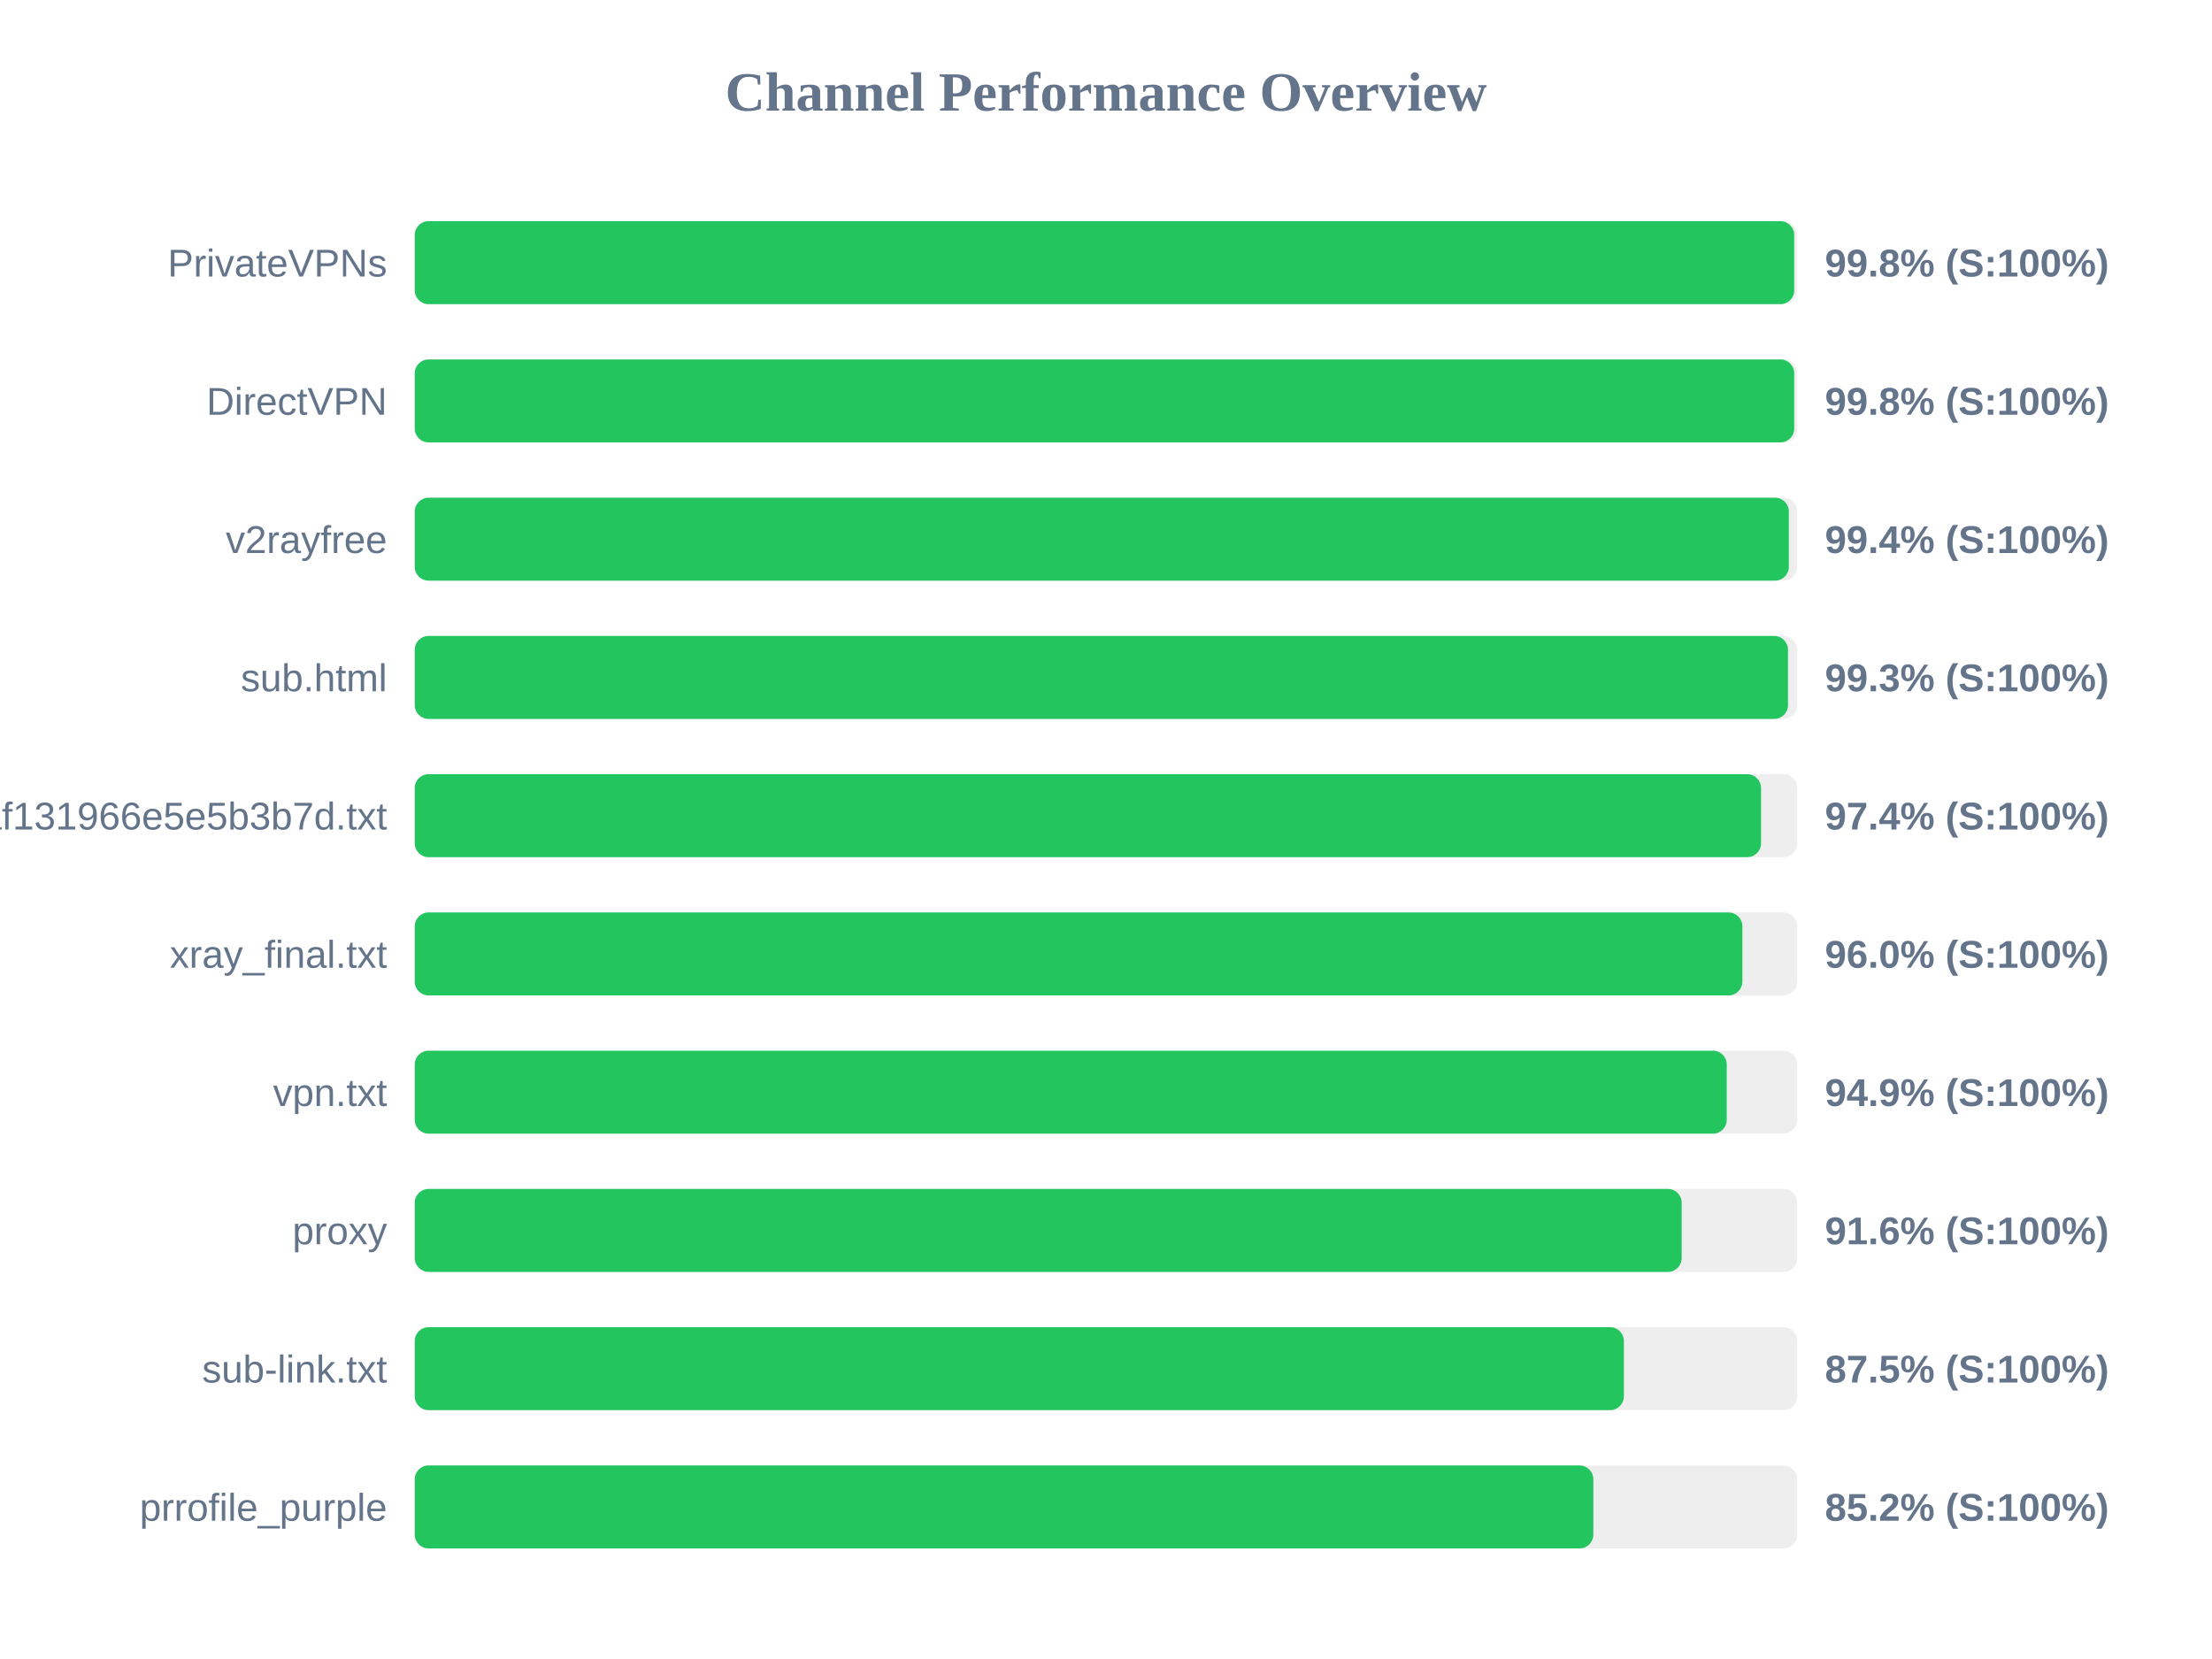
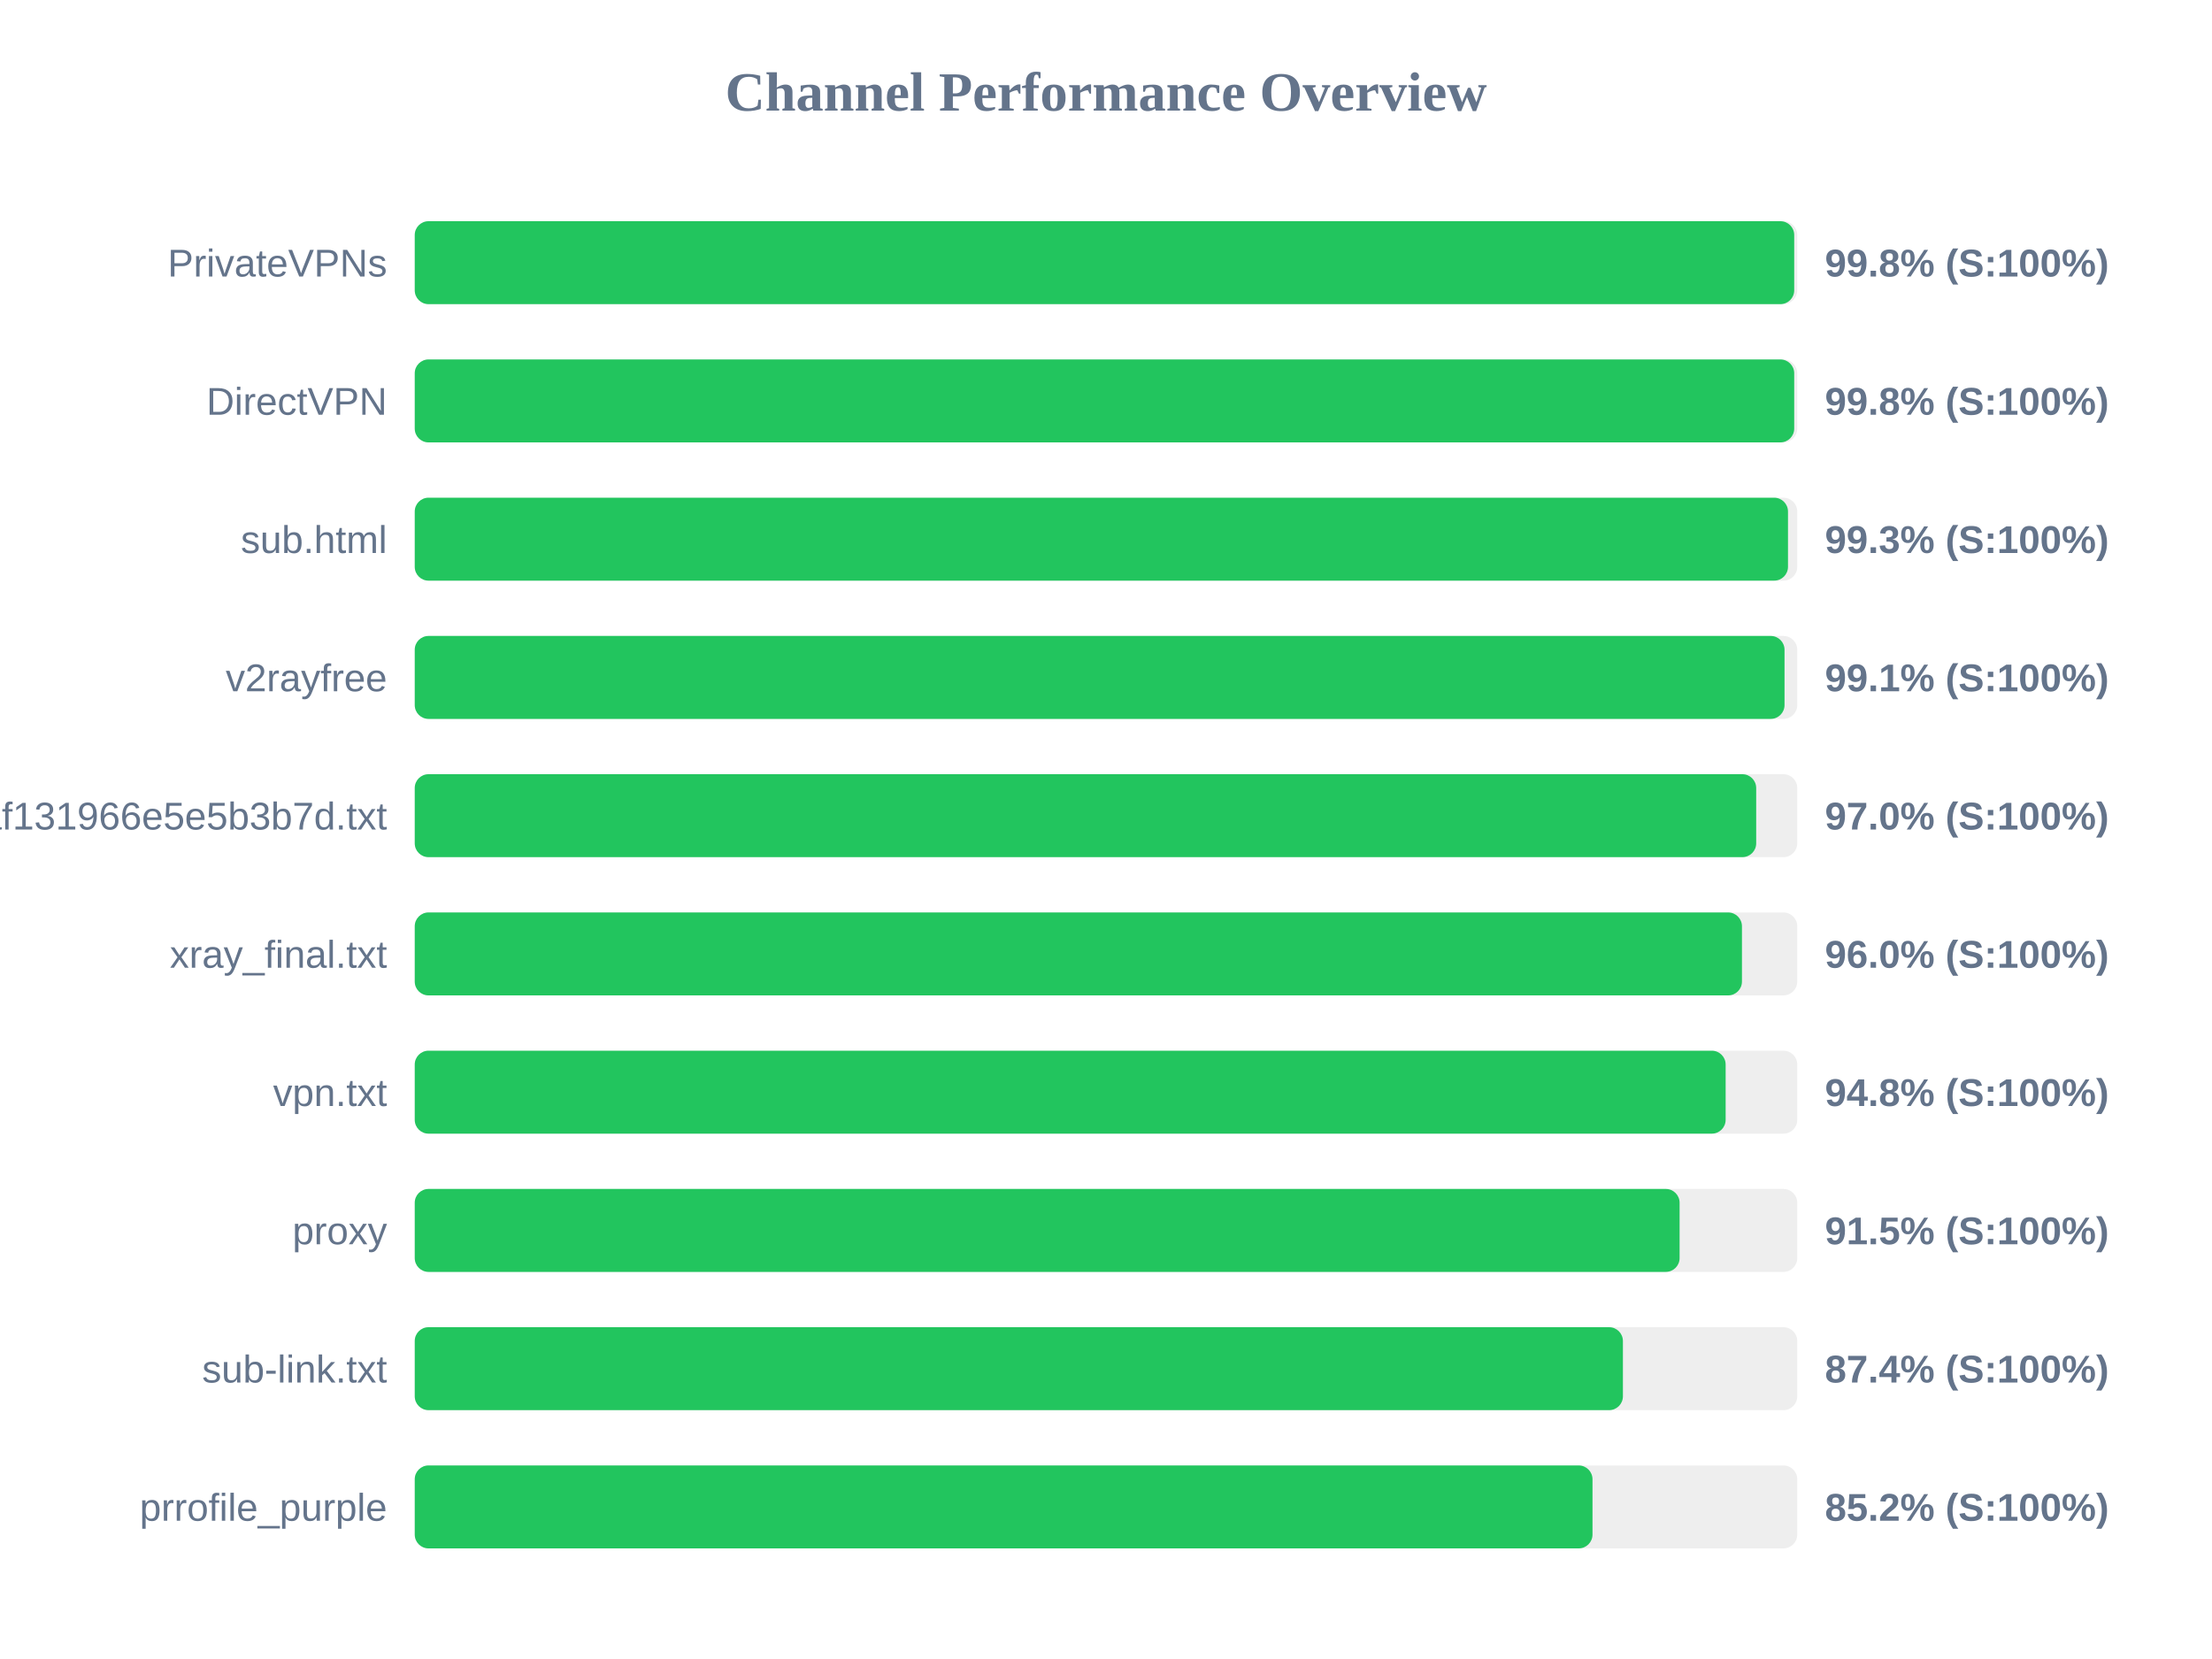
<svg xmlns="http://www.w3.org/2000/svg" width="800" height="600" version="1.1">
  <style>
        .row { font: 14px Arial; fill: #64748b; }
        .score { font: bold 14px Arial; fill: #64748b; }
    </style>
  <text x="400" y="40" text-anchor="middle" font-size="20px" font-weight="bold" fill="#64748b">Channel Performance Overview</text>
  <rect x="150" y="80" width="500" height="30" fill="#eee" rx="5" />
  <rect x="150" y="80" width="498.9" height="30" fill="#22c55e" rx="5" />
  <text x="140" y="100" text-anchor="end" class="row">PrivateVPNs</text>
  <text x="660" y="100" text-anchor="start" class="score">99.8% (S:100%)</text>
  <rect x="150" y="130" width="500" height="30" fill="#eee" rx="5" />
  <rect x="150" y="130" width="498.9" height="30" fill="#22c55e" rx="5" />
  <text x="140" y="150" text-anchor="end" class="row">DirectVPN</text>
  <text x="660" y="150" text-anchor="start" class="score">99.8% (S:100%)</text>
  <rect x="150" y="180" width="500" height="30" fill="#eee" rx="5" />
-   <rect x="150" y="180" width="496.95" height="30" fill="#22c55e" rx="5" />
-   <text x="140" y="200" text-anchor="end" class="row">v2rayfree</text>
-   <text x="660" y="200" text-anchor="start" class="score">99.4% (S:100%)</text>
+   <rect x="150" y="180" width="496.65" height="30" fill="#22c55e" rx="5" />
+   <text x="140" y="200" text-anchor="end" class="row">sub.html</text>
+   <text x="660" y="200" text-anchor="start" class="score">99.3% (S:100%)</text>
  <rect x="150" y="230" width="500" height="30" fill="#eee" rx="5" />
-   <rect x="150" y="230" width="496.65" height="30" fill="#22c55e" rx="5" />
-   <text x="140" y="250" text-anchor="end" class="row">sub.html</text>
-   <text x="660" y="250" text-anchor="start" class="score">99.3% (S:100%)</text>
+   <rect x="150" y="230" width="495.4" height="30" fill="#22c55e" rx="5" />
+   <text x="140" y="250" text-anchor="end" class="row">v2rayfree</text>
+   <text x="660" y="250" text-anchor="start" class="score">99.1% (S:100%)</text>
  <rect x="150" y="280" width="500" height="30" fill="#eee" rx="5" />
-   <rect x="150" y="280" width="486.9" height="30" fill="#22c55e" rx="5" />
+   <rect x="150" y="280" width="485.15" height="30" fill="#22c55e" rx="5" />
  <text x="140" y="300" text-anchor="end" class="row">1dcbd0a91c1928baf131966e5e5b3b7d.txt</text>
-   <text x="660" y="300" text-anchor="start" class="score">97.4% (S:100%)</text>
+   <text x="660" y="300" text-anchor="start" class="score">97.0% (S:100%)</text>
  <rect x="150" y="330" width="500" height="30" fill="#eee" rx="5" />
-   <rect x="150" y="330" width="480.15" height="30" fill="#22c55e" rx="5" />
+   <rect x="150" y="330" width="480.0" height="30" fill="#22c55e" rx="5" />
  <text x="140" y="350" text-anchor="end" class="row">xray_final.txt</text>
  <text x="660" y="350" text-anchor="start" class="score">96.0% (S:100%)</text>
  <rect x="150" y="380" width="500" height="30" fill="#eee" rx="5" />
-   <rect x="150" y="380" width="474.5" height="30" fill="#22c55e" rx="5" />
+   <rect x="150" y="380" width="474.1" height="30" fill="#22c55e" rx="5" />
  <text x="140" y="400" text-anchor="end" class="row">vpn.txt</text>
-   <text x="660" y="400" text-anchor="start" class="score">94.9% (S:100%)</text>
+   <text x="660" y="400" text-anchor="start" class="score">94.8% (S:100%)</text>
  <rect x="150" y="430" width="500" height="30" fill="#eee" rx="5" />
-   <rect x="150" y="430" width="458.2" height="30" fill="#22c55e" rx="5" />
+   <rect x="150" y="430" width="457.45" height="30" fill="#22c55e" rx="5" />
  <text x="140" y="450" text-anchor="end" class="row">proxy</text>
-   <text x="660" y="450" text-anchor="start" class="score">91.6% (S:100%)</text>
+   <text x="660" y="450" text-anchor="start" class="score">91.5% (S:100%)</text>
  <rect x="150" y="480" width="500" height="30" fill="#eee" rx="5" />
-   <rect x="150" y="480" width="437.3" height="30" fill="#22c55e" rx="5" />
+   <rect x="150" y="480" width="436.95" height="30" fill="#22c55e" rx="5" />
  <text x="140" y="500" text-anchor="end" class="row">sub-link.txt</text>
-   <text x="660" y="500" text-anchor="start" class="score">87.5% (S:100%)</text>
+   <text x="660" y="500" text-anchor="start" class="score">87.4% (S:100%)</text>
  <rect x="150" y="530" width="500" height="30" fill="#eee" rx="5" />
-   <rect x="150" y="530" width="426.25" height="30" fill="#22c55e" rx="5" />
+   <rect x="150" y="530" width="425.95" height="30" fill="#22c55e" rx="5" />
  <text x="140" y="550" text-anchor="end" class="row">prrofile_purple</text>
  <text x="660" y="550" text-anchor="start" class="score">85.2% (S:100%)</text>
</svg>
